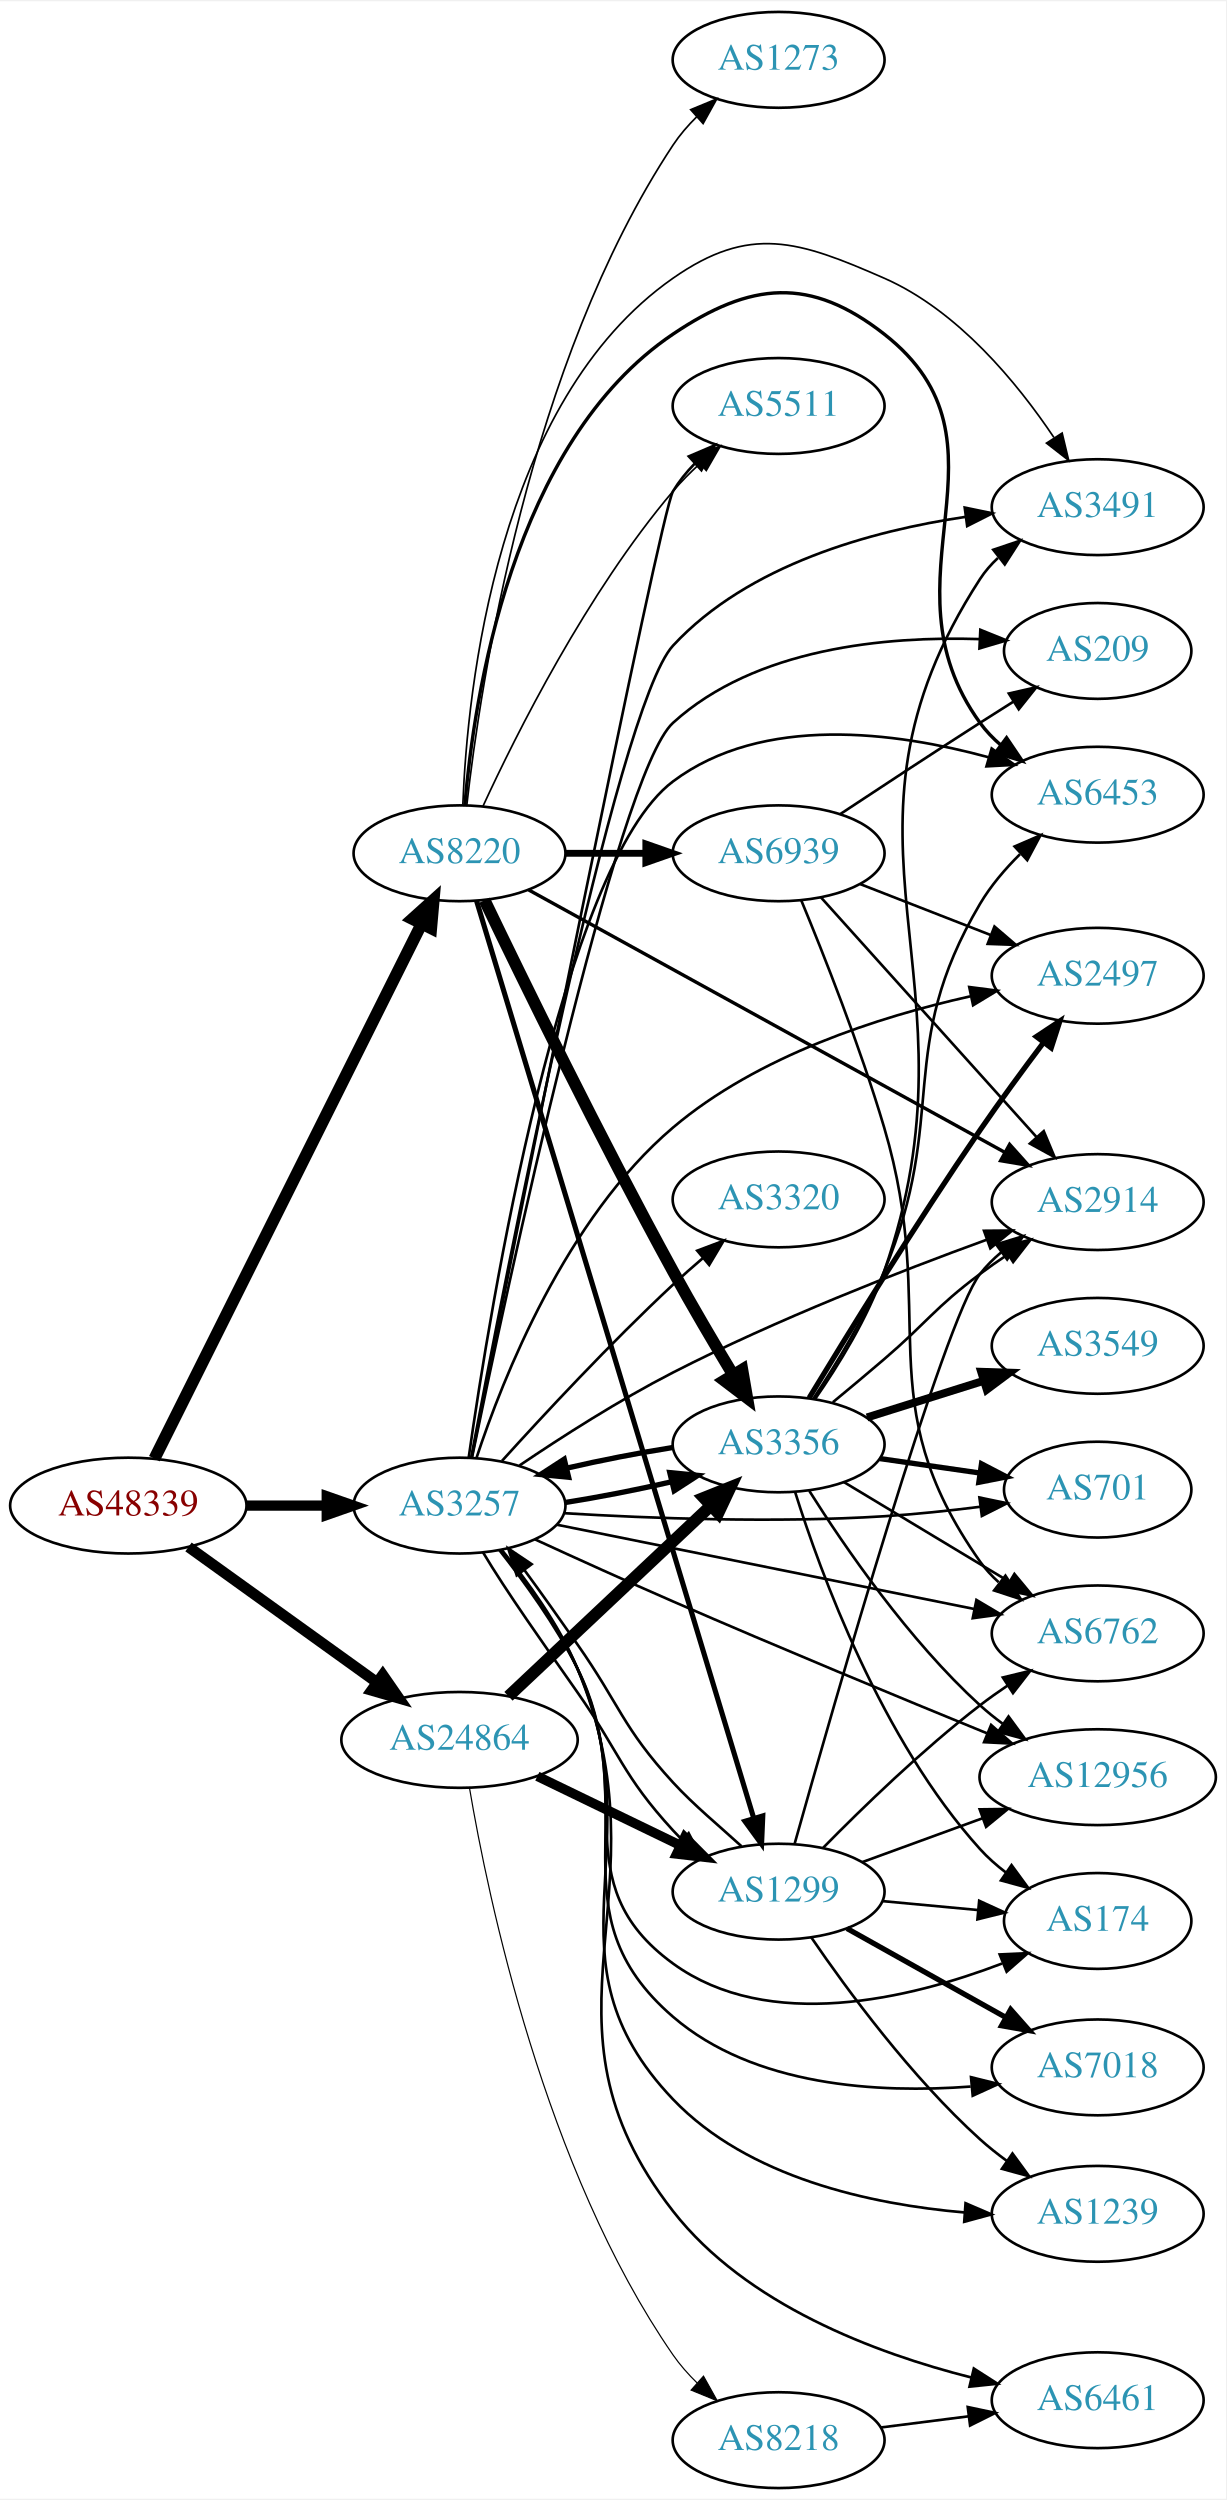
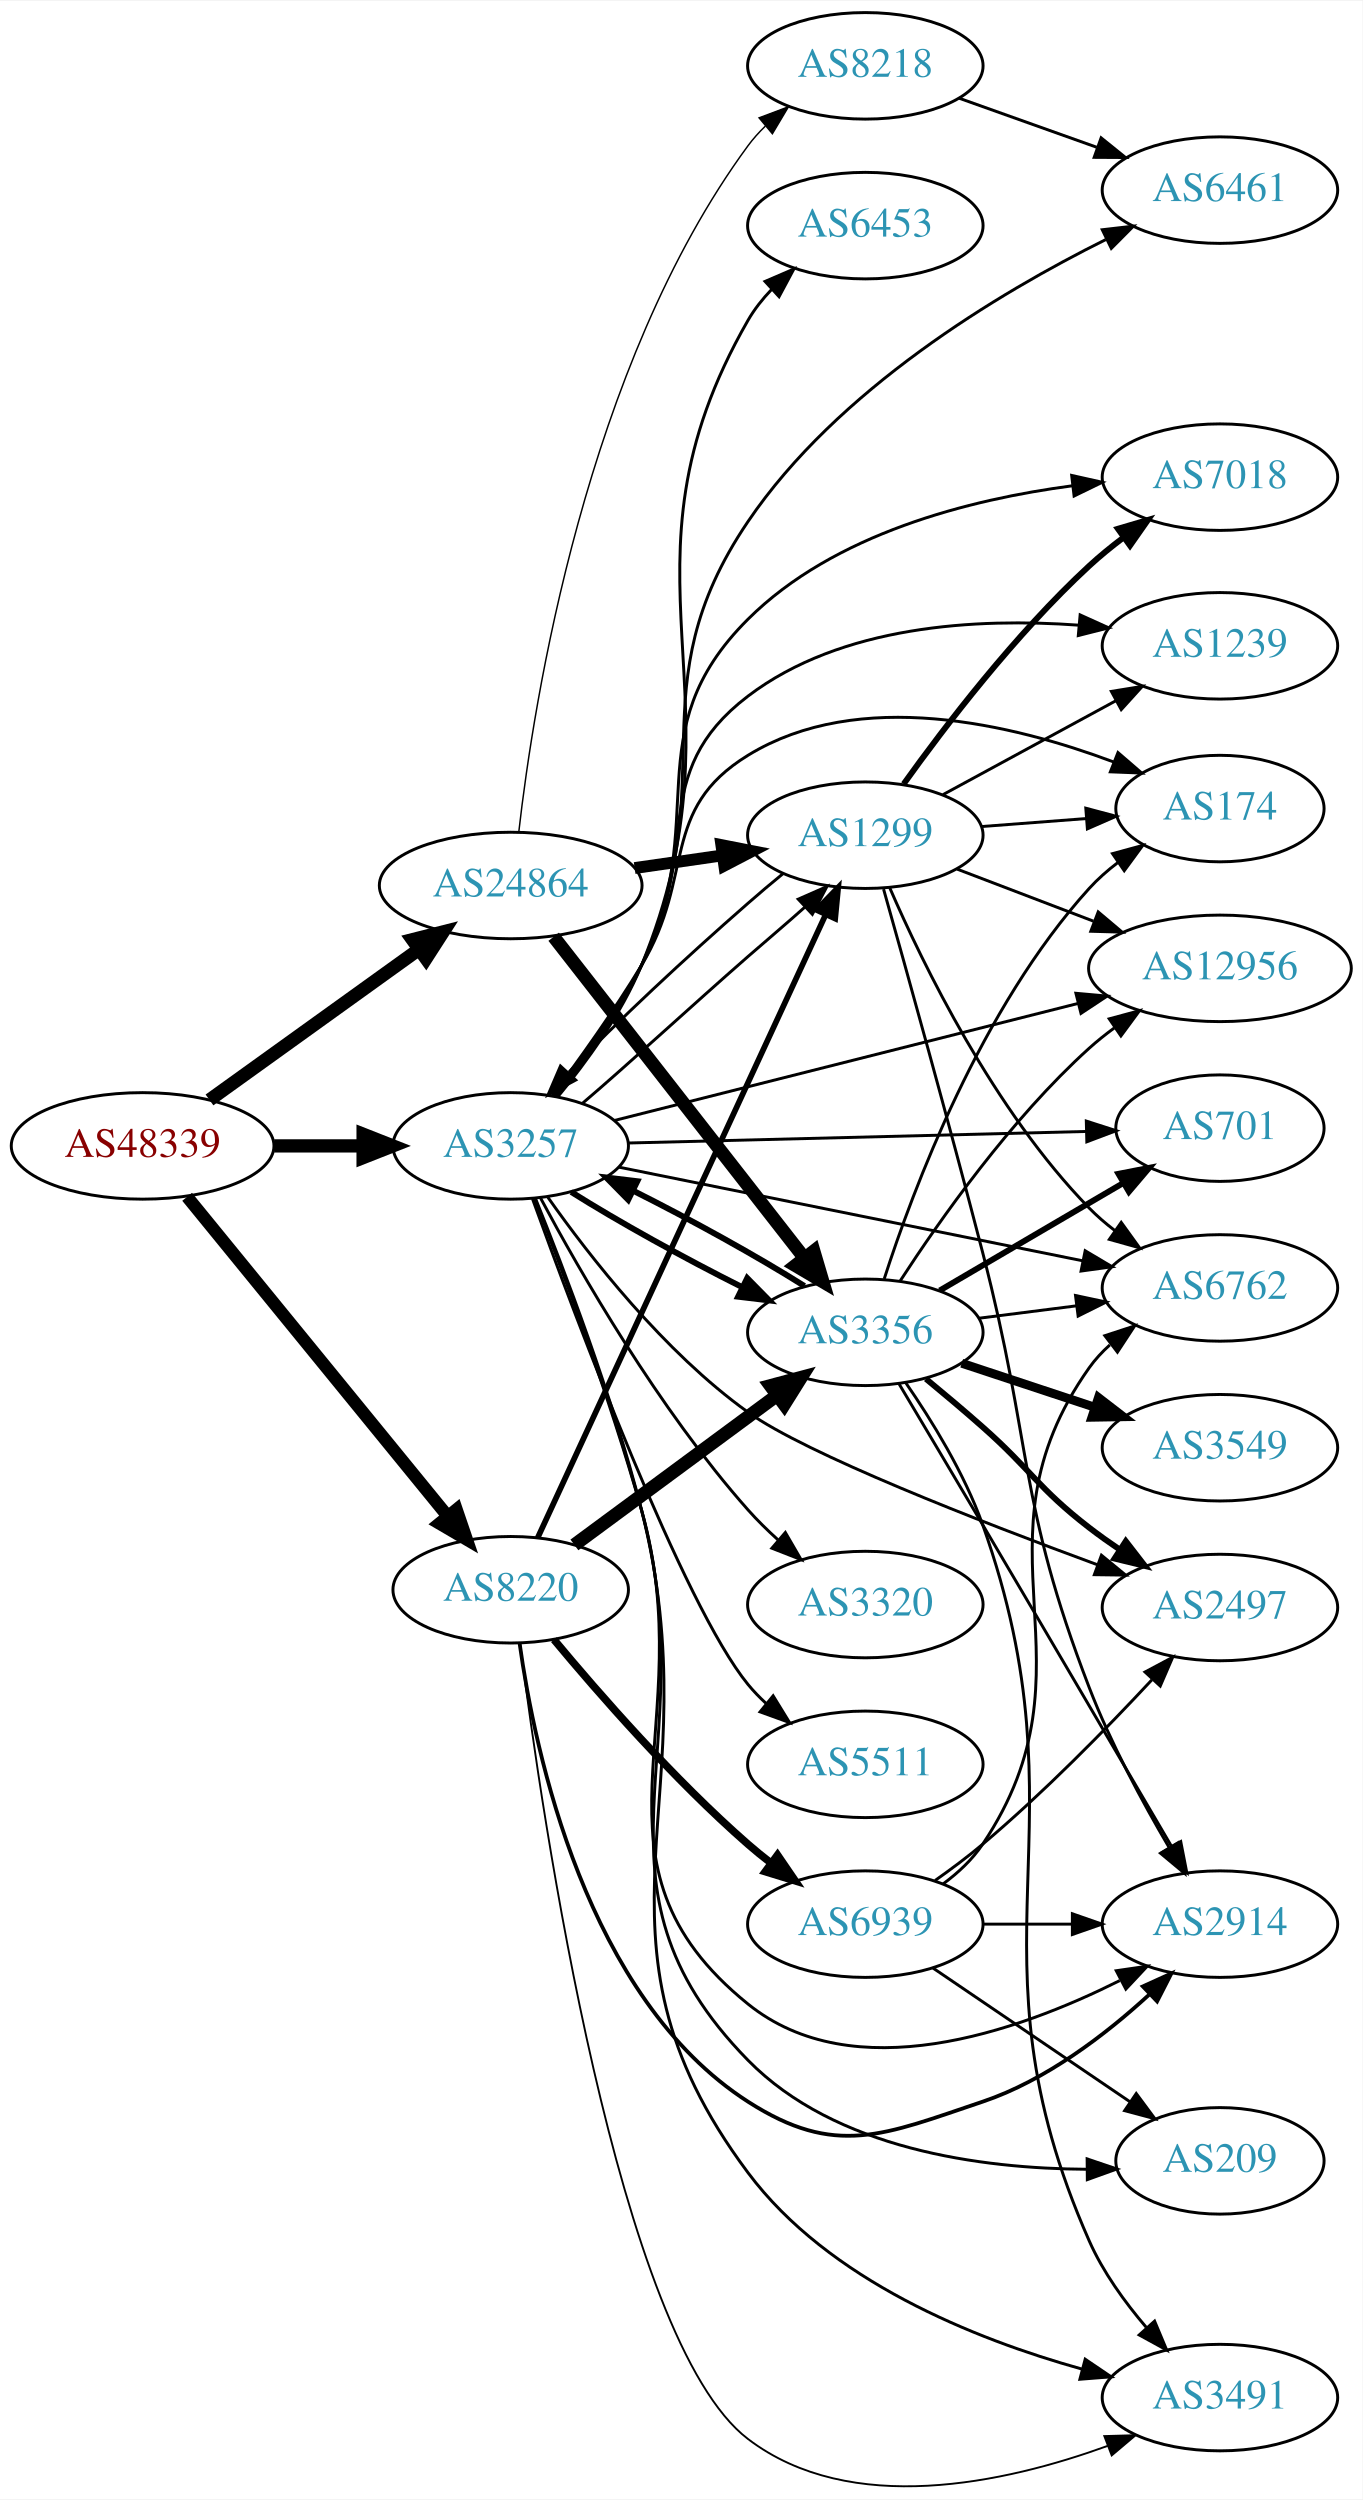
- <svg xmlns="http://www.w3.org/2000/svg" xmlns:xlink="http://www.w3.org/1999/xlink" width="460pt" height="938pt" viewBox="0.00 0.00 460.47 938.00">
-   <g id="graph0" class="graph" transform="scale(1 1) rotate(0) translate(4 934)">
-     <polygon fill="white" stroke="none" points="-4,4 -4,-934 456.469,-934 456.469,4 -4,4" />
+ <svg xmlns="http://www.w3.org/2000/svg" xmlns:xlink="http://www.w3.org/1999/xlink" width="460pt" height="844pt" viewBox="0.00 0.00 460.47 844.36">
+   <g id="graph0" class="graph" transform="scale(1 1) rotate(0) translate(4 840.361)">
+     <polygon fill="white" stroke="none" points="-4,4 -4,-840.361 456.469,-840.361 456.469,4 -4,4" />
    <g id="node1" class="node">
      <g id="a_node1">
        <a xlink:href="/asn/48339" xlink:title="AS48339 ~ Raiffeisen Rechenzentrum GmbH [AT]">
-           <ellipse fill="#ffffff" stroke="black" cx="44.196" cy="-369" rx="44.393" ry="18" />
-           <text text-anchor="middle" x="44.196" y="-365.3" font-family="Times,serif" font-size="14.00" fill="#880000">AS48339</text>
+           <ellipse fill="#ffffff" stroke="black" cx="44.196" cy="-453.361" rx="44.393" ry="18" />
+           <text text-anchor="middle" x="44.196" y="-449.661" font-family="Times,serif" font-size="14.00" fill="#880000">AS48339</text>
        </a>
      </g>
    </g>
    <g id="node2" class="node">
      <g id="a_node2">
        <a xlink:href="/asn/3257" xlink:title="AS3257 ~ GTT [DE]">
-           <ellipse fill="#ffffff" stroke="black" cx="168.588" cy="-369" rx="39.794" ry="18" />
-           <text text-anchor="middle" x="168.588" y="-365.3" font-family="Times,serif" font-size="14.00" fill="#2c94b3">AS3257</text>
+           <ellipse fill="#ffffff" stroke="black" cx="168.588" cy="-453.361" rx="39.794" ry="18" />
+           <text text-anchor="middle" x="168.588" y="-449.661" font-family="Times,serif" font-size="14.00" fill="#2c94b3">AS3257</text>
        </a>
      </g>
    </g>
    <g id="edge1" class="edge">
-       <path fill="none" stroke="black" stroke-width="3.857" d="M88.692,-369C98.381,-369 108.717,-369 118.61,-369" />
-       <polygon fill="black" stroke="black" stroke-width="3.857" points="118.713,-372.5 128.713,-369 118.713,-365.5 118.713,-372.5" />
+       <path fill="none" stroke="black" stroke-width="4.5" d="M88.692,-453.361C98.381,-453.361 108.717,-453.361 118.61,-453.361" />
+       <polygon fill="black" stroke="black" stroke-width="4.5" points="118.713,-457.298 128.713,-453.361 118.713,-449.423 118.713,-457.298" />
    </g>
    <g id="node3" class="node">
      <g id="a_node3">
        <a xlink:href="/asn/8220" xlink:title="AS8220 ~ COLT [GB]">
-           <ellipse fill="#ffffff" stroke="black" cx="168.588" cy="-614" rx="39.794" ry="18" />
-           <text text-anchor="middle" x="168.588" y="-610.3" font-family="Times,serif" font-size="14.00" fill="#2c94b3">AS8220</text>
+           <ellipse fill="#ffffff" stroke="black" cx="168.588" cy="-303.361" rx="39.794" ry="18" />
+           <text text-anchor="middle" x="168.588" y="-299.661" font-family="Times,serif" font-size="14.00" fill="#2c94b3">AS8220</text>
        </a>
      </g>
    </g>
    <g id="edge2" class="edge">
-       <path fill="none" stroke="black" stroke-width="4.5" d="M53.998,-386.62C75.213,-429.087 129.268,-537.291 154.386,-587.573" />
-       <polygon fill="black" stroke="black" stroke-width="4.5" points="150.874,-589.354 158.866,-596.54 157.919,-585.834 150.874,-589.354" />
+       <path fill="none" stroke="black" stroke-width="4.25" d="M59.236,-436.154C80.816,-409.706 122.247,-358.929 147.155,-328.403" />
+       <polygon fill="black" stroke="black" stroke-width="4.25" points="150.271,-330.466 153.712,-320.367 144.509,-325.764 150.271,-330.466" />
    </g>
    <g id="node4" class="node">
      <g id="a_node4">
        <a xlink:href="/asn/24864" xlink:title="AS24864 ~ Raiffeisen Informatik GmbH [AT]">
-           <ellipse fill="#ffffff" stroke="black" cx="168.588" cy="-281" rx="44.393" ry="18" />
-           <text text-anchor="middle" x="168.588" y="-277.3" font-family="Times,serif" font-size="14.00" fill="#2c94b3">AS24864</text>
+           <ellipse fill="#ffffff" stroke="black" cx="168.588" cy="-541.361" rx="44.393" ry="18" />
+           <text text-anchor="middle" x="168.588" y="-537.661" font-family="Times,serif" font-size="14.00" fill="#2c94b3">AS24864</text>
        </a>
      </g>
    </g>
    <g id="edge3" class="edge">
-       <path fill="none" stroke="black" stroke-width="4.071" d="M66.796,-353.47C86.425,-339.357 115.579,-318.395 137.49,-302.641" />
-       <polygon fill="black" stroke="black" stroke-width="4.071" points="139.753,-305.401 145.793,-296.671 135.594,-299.616 139.753,-305.401" />
+       <path fill="none" stroke="black" stroke-width="4.5" d="M66.796,-468.891C86.425,-483.004 115.579,-503.966 137.49,-519.72" />
+       <polygon fill="black" stroke="black" stroke-width="4.5" points="135.375,-523.049 145.793,-525.69 139.972,-516.655 135.375,-523.049" />
    </g>
    <g id="node5" class="node">
      <g id="a_node5">
-         <a xlink:href="/asn/7018" xlink:title="AS7018 ~ AT&amp;T Services, Inc. [US]">
-           <ellipse fill="#ffffff" stroke="black" cx="408.273" cy="-158" rx="39.794" ry="18" />
-           <text text-anchor="middle" x="408.273" y="-154.3" font-family="Times,serif" font-size="14.00" fill="#2c94b3">AS7018</text>
+         <a xlink:href="/asn/174" xlink:title="AS174 ~ Cogent Communications [US]">
+           <ellipse fill="#ffffff" stroke="black" cx="408.273" cy="-567.361" rx="35.194" ry="18" />
+           <text text-anchor="middle" x="408.273" y="-563.661" font-family="Times,serif" font-size="14.00" fill="#2c94b3">AS174</text>
        </a>
      </g>
    </g>
    <g id="edge4" class="edge">
-       <path fill="none" stroke="black" d="M183.981,-352.128C193.341,-340.408 205.177,-324.068 212.784,-308 238.622,-253.427 203.032,-216.402 248.784,-177 279.137,-150.86 325.742,-148.182 360.569,-150.804" />
-       <polygon fill="black" stroke="black" points="360.688,-154.33 370.968,-151.768 361.334,-147.36 360.688,-154.33" />
+       <path fill="none" stroke="black" d="M182.571,-470.26C191.534,-482.258 203.469,-498.915 212.784,-514.361 231.057,-544.657 218.636,-566.845 248.784,-585.361 286.262,-608.378 338.239,-595.907 372.3,-583.123" />
+       <polygon fill="black" stroke="black" points="373.814,-586.288 381.832,-579.361 371.245,-579.776 373.814,-586.288" />
    </g>
    <g id="node6" class="node">
      <g id="a_node6">
-         <a xlink:href="/asn/6762" xlink:title="AS6762 ~ TELECOM ITALIA SPARKLE S.p.A. [IT]">
-           <ellipse fill="#ffffff" stroke="black" cx="408.273" cy="-321" rx="39.794" ry="18" />
-           <text text-anchor="middle" x="408.273" y="-317.3" font-family="Times,serif" font-size="14.00" fill="#2c94b3">AS6762</text>
+         <a xlink:href="/asn/2914" xlink:title="AS2914 ~ NTT America, Inc. [US]">
+           <ellipse fill="#ffffff" stroke="black" cx="408.273" cy="-190.361" rx="39.794" ry="18" />
+           <text text-anchor="middle" x="408.273" y="-186.661" font-family="Times,serif" font-size="14.00" fill="#2c94b3">AS2914</text>
        </a>
      </g>
    </g>
    <g id="edge5" class="edge">
-       <path fill="none" stroke="black" d="M205.172,-361.814C246.95,-353.377 316.316,-339.369 361.918,-330.159" />
-       <polygon fill="black" stroke="black" points="362.726,-333.567 371.835,-328.157 361.34,-326.706 362.726,-333.567" />
+       <path fill="none" stroke="black" d="M176.595,-435.66C185.792,-411.96 202.028,-368.479 212.784,-330.361 233.404,-257.287 189.709,-211.058 248.784,-163.361 284.416,-134.591 339.477,-153.79 374.425,-171.288" />
+       <polygon fill="black" stroke="black" points="373.232,-174.613 383.717,-176.137 376.47,-168.407 373.232,-174.613" />
    </g>
    <g id="node7" class="node">
      <g id="a_node7">
-         <a xlink:href="/asn/209" xlink:title="AS209 ~ CenturyLink Communications, LLC [US]">
-           <ellipse fill="#ffffff" stroke="black" cx="408.273" cy="-690" rx="35.194" ry="18" />
-           <text text-anchor="middle" x="408.273" y="-686.3" font-family="Times,serif" font-size="14.00" fill="#2c94b3">AS209</text>
+         <a xlink:href="/asn/3491" xlink:title="AS3491 ~ PCCW Global, Inc. [US]">
+           <ellipse fill="#ffffff" stroke="black" cx="408.273" cy="-30.36" rx="39.794" ry="18" />
+           <text text-anchor="middle" x="408.273" y="-26.66" font-family="Times,serif" font-size="14.00" fill="#2c94b3">AS3491</text>
        </a>
      </g>
    </g>
    <g id="edge6" class="edge">
-       <path fill="none" stroke="black" d="M173.238,-386.883C185.805,-447.694 227.67,-643.79 248.784,-663 279.695,-691.123 328.66,-695.586 363.989,-694.444" />
-       <polygon fill="black" stroke="black" points="364.202,-697.938 374.022,-693.96 363.865,-690.946 364.202,-697.938" />
+       <path fill="none" stroke="black" d="M176.899,-435.741C186.433,-412.132 203.041,-368.751 212.784,-330.361 237.588,-232.626 188.446,-187.148 248.784,-106.361 275.991,-69.934 325.213,-50.165 361.609,-40.002" />
+       <polygon fill="black" stroke="black" points="362.733,-43.326 371.506,-37.385 360.943,-36.558 362.733,-43.326" />
    </g>
    <g id="node8" class="node">
      <g id="a_node8">
-         <a xlink:href="/asn/2914" xlink:title="AS2914 ~ NTT America, Inc. [US]">
-           <ellipse fill="#ffffff" stroke="black" cx="408.273" cy="-483" rx="39.794" ry="18" />
-           <text text-anchor="middle" x="408.273" y="-479.3" font-family="Times,serif" font-size="14.00" fill="#2c94b3">AS2914</text>
+         <a xlink:href="/asn/7018" xlink:title="AS7018 ~ AT&amp;T Services, Inc. [US]">
+           <ellipse fill="#ffffff" stroke="black" cx="408.273" cy="-679.361" rx="39.794" ry="18" />
+           <text text-anchor="middle" x="408.273" y="-675.661" font-family="Times,serif" font-size="14.00" fill="#2c94b3">AS7018</text>
        </a>
      </g>
    </g>
    <g id="edge7" class="edge">
-       <path fill="none" stroke="black" d="M191.155,-384.101C206.738,-394.64 228.524,-408.62 248.784,-419 287.557,-438.865 333.984,-456.994 366.533,-468.845" />
-       <polygon fill="black" stroke="black" points="365.571,-472.219 376.165,-472.316 367.944,-465.633 365.571,-472.219" />
+       <path fill="none" stroke="black" d="M183.62,-470.052C192.943,-481.822 204.877,-498.293 212.784,-514.361 236.808,-563.175 210.229,-592.975 248.784,-631.361 277.805,-660.253 323.597,-671.854 358.513,-676.461" />
+       <polygon fill="black" stroke="black" points="358.169,-679.944 368.508,-677.63 358.983,-672.992 358.169,-679.944" />
    </g>
    <g id="node9" class="node">
      <g id="a_node9">
-         <a xlink:href="/asn/1239" xlink:title="AS1239 ~ Sprint [US]">
-           <ellipse fill="#ffffff" stroke="black" cx="408.273" cy="-103" rx="39.794" ry="18" />
-           <text text-anchor="middle" x="408.273" y="-99.3" font-family="Times,serif" font-size="14.00" fill="#2c94b3">AS1239</text>
+         <a xlink:href="/asn/6461" xlink:title="AS6461 ~ Zayo Bandwidth [US]">
+           <ellipse fill="#ffffff" stroke="black" cx="408.273" cy="-776.361" rx="39.794" ry="18" />
+           <text text-anchor="middle" x="408.273" y="-772.661" font-family="Times,serif" font-size="14.00" fill="#2c94b3">AS6461</text>
        </a>
      </g>
    </g>
    <g id="edge8" class="edge">
-       <path fill="none" stroke="black" d="M184.24,-352.246C193.713,-340.579 205.577,-324.252 212.784,-308 242.685,-240.576 197.851,-199.346 248.784,-146 276.917,-116.534 323.024,-106.566 358.273,-103.509" />
-       <polygon fill="black" stroke="black" points="358.639,-106.992 368.367,-102.793 358.144,-100.009 358.639,-106.992" />
+       <path fill="none" stroke="black" d="M184.151,-470.154C193.586,-481.839 205.44,-498.17 212.784,-514.361 241.106,-576.797 210.323,-607.605 248.784,-664.361 278.974,-708.911 333.19,-741.469 369.697,-759.657" />
+       <polygon fill="black" stroke="black" points="368.506,-762.969 379.03,-764.186 371.562,-756.671 368.506,-762.969" />
    </g>
    <g id="node10" class="node">
      <g id="a_node10">
-         <a xlink:href="/asn/174" xlink:title="AS174 ~ Cogent Communications [US]">
-           <ellipse fill="#ffffff" stroke="black" cx="408.273" cy="-213" rx="35.194" ry="18" />
-           <text text-anchor="middle" x="408.273" y="-209.3" font-family="Times,serif" font-size="14.00" fill="#2c94b3">AS174</text>
+         <a xlink:href="/asn/2497" xlink:title="AS2497 ~ Internet Initiative Japan Inc. [JP]">
+           <ellipse fill="#ffffff" stroke="black" cx="408.273" cy="-297.361" rx="39.794" ry="18" />
+           <text text-anchor="middle" x="408.273" y="-293.661" font-family="Times,serif" font-size="14.00" fill="#2c94b3">AS2497</text>
        </a>
      </g>
    </g>
    <g id="edge9" class="edge">
-       <path fill="none" stroke="black" d="M183.543,-352.27C192.831,-340.483 204.756,-324.007 212.784,-308 236.036,-261.641 206.834,-227.496 248.784,-197 284.617,-170.951 337.661,-183.766 372.348,-197.008" />
-       <polygon fill="black" stroke="black" points="371.465,-200.425 382.049,-200.904 374.074,-193.929 371.465,-200.425" />
+       <path fill="none" stroke="black" d="M181.154,-435.989C195.139,-416.125 220.364,-383.73 248.784,-363.361 268.423,-349.284 326.757,-326.565 366.895,-311.796" />
+       <polygon fill="black" stroke="black" points="368.23,-315.035 376.421,-308.315 365.827,-308.46 368.23,-315.035" />
    </g>
    <g id="node11" class="node">
      <g id="a_node11">
-         <a xlink:href="/asn/5511" xlink:title="AS5511 ~ Orange S.A. [FR]">
-           <ellipse fill="#ffffff" stroke="black" cx="288.431" cy="-782" rx="39.794" ry="18" />
-           <text text-anchor="middle" x="288.431" y="-778.3" font-family="Times,serif" font-size="14.00" fill="#2c94b3">AS5511</text>
+         <a xlink:href="/asn/1239" xlink:title="AS1239 ~ Sprint [US]">
+           <ellipse fill="#ffffff" stroke="black" cx="408.273" cy="-622.361" rx="39.794" ry="18" />
+           <text text-anchor="middle" x="408.273" y="-618.661" font-family="Times,serif" font-size="14.00" fill="#2c94b3">AS1239</text>
        </a>
      </g>
    </g>
    <g id="edge10" class="edge">
-       <path fill="none" stroke="black" d="M173.152,-386.951C187.943,-461.35 243.948,-741.97 248.784,-750 251.009,-753.694 253.818,-757.156 256.903,-760.337" />
-       <polygon fill="black" stroke="black" points="254.708,-763.073 264.454,-767.228 259.427,-757.902 254.708,-763.073" />
+       <path fill="none" stroke="black" d="M183.224,-470.257C192.369,-482.119 204.255,-498.614 212.784,-514.361 233.5,-552.604 214.172,-579.022 248.784,-605.361 280.318,-629.356 326.159,-631.827 360.437,-629.345" />
+       <polygon fill="black" stroke="black" points="361.025,-632.807 370.675,-628.435 360.405,-625.834 361.025,-632.807" />
    </g>
    <g id="node12" class="node">
      <g id="a_node12">
-         <a xlink:href="/asn/6461" xlink:title="AS6461 ~ Zayo Bandwidth [US]">
-           <ellipse fill="#ffffff" stroke="black" cx="408.273" cy="-33" rx="39.794" ry="18" />
-           <text text-anchor="middle" x="408.273" y="-29.3" font-family="Times,serif" font-size="14.00" fill="#2c94b3">AS6461</text>
+         <a xlink:href="/asn/12956" xlink:title="AS12956 ~ TELXIUS [ES]">
+           <ellipse fill="#ffffff" stroke="black" cx="408.273" cy="-513.361" rx="44.393" ry="18" />
+           <text text-anchor="middle" x="408.273" y="-509.661" font-family="Times,serif" font-size="14.00" fill="#2c94b3">AS12956</text>
        </a>
      </g>
    </g>
    <g id="edge11" class="edge">
-       <path fill="none" stroke="black" d="M184.473,-352.347C194.047,-340.723 205.936,-324.406 212.784,-308 248.248,-223.037 192.18,-176.611 248.784,-104 276.148,-68.898 324.655,-50.669 360.821,-41.527" />
-       <polygon fill="black" stroke="black" points="361.749,-44.904 370.666,-39.183 360.127,-38.094 361.749,-44.904" />
+       <path fill="none" stroke="black" d="M203.643,-461.957C244.781,-472.342 314.203,-489.866 360.382,-501.523" />
+       <polygon fill="black" stroke="black" points="359.599,-504.936 370.151,-503.99 361.312,-498.148 359.599,-504.936" />
    </g>
    <g id="node13" class="node">
      <g id="a_node13">
-         <a xlink:href="/asn/12956" xlink:title="AS12956 ~ TELXIUS [ES]">
-           <ellipse fill="#ffffff" stroke="black" cx="408.273" cy="-267" rx="44.393" ry="18" />
-           <text text-anchor="middle" x="408.273" y="-263.3" font-family="Times,serif" font-size="14.00" fill="#2c94b3">AS12956</text>
+         <a xlink:href="/asn/1299" xlink:title="AS1299 ~ Telia Carrier [EU]">
+           <ellipse fill="#ffffff" stroke="black" cx="288.431" cy="-558.361" rx="39.794" ry="18" />
+           <text text-anchor="middle" x="288.431" y="-554.661" font-family="Times,serif" font-size="14.00" fill="#2c94b3">AS1299</text>
        </a>
      </g>
    </g>
    <g id="edge12" class="edge">
-       <path fill="none" stroke="black" d="M196.98,-356.287C212.187,-349.296 231.475,-340.536 248.784,-333 288.658,-315.64 334.563,-296.629 366.672,-283.489" />
-       <polygon fill="black" stroke="black" points="368.239,-286.63 376.172,-279.607 365.591,-280.149 368.239,-286.63" />
+       <path fill="none" stroke="black" d="M192.855,-467.762C208.48,-481.07 229.634,-500.627 248.784,-517.361 254.965,-522.761 261.831,-528.521 268.04,-534.093" />
+       <polygon fill="black" stroke="black" points="265.754,-536.746 275.454,-541.008 270.529,-531.628 265.754,-536.746" />
    </g>
    <g id="node14" class="node">
      <g id="a_node14">
-         <a xlink:href="/asn/3491" xlink:title="AS3491 ~ PCCW Global, Inc. [US]">
-           <ellipse fill="#ffffff" stroke="black" cx="408.273" cy="-744" rx="39.794" ry="18" />
-           <text text-anchor="middle" x="408.273" y="-740.3" font-family="Times,serif" font-size="14.00" fill="#2c94b3">AS3491</text>
+         <a xlink:href="/asn/3320" xlink:title="AS3320 ~ DTAG [DE]">
+           <ellipse fill="#ffffff" stroke="black" cx="288.431" cy="-298.361" rx="39.794" ry="18" />
+           <text text-anchor="middle" x="288.431" y="-294.661" font-family="Times,serif" font-size="14.00" fill="#2c94b3">AS3320</text>
        </a>
      </g>
    </g>
    <g id="edge13" class="edge">
-       <path fill="none" stroke="black" d="M172.976,-387.156C185.201,-451.919 227.451,-668.967 248.784,-692 276.992,-722.456 323.305,-735.108 358.601,-740.346" />
-       <polygon fill="black" stroke="black" points="358.329,-743.841 368.704,-741.691 359.253,-736.902 358.329,-743.841" />
+       <path fill="none" stroke="black" d="M178.585,-435.902C191.916,-410.955 218.616,-364.37 248.784,-330.361 251.859,-326.895 255.324,-323.487 258.885,-320.264" />
+       <polygon fill="black" stroke="black" points="261.403,-322.716 266.718,-313.551 256.848,-317.401 261.403,-322.716" />
    </g>
    <g id="node15" class="node">
      <g id="a_node15">
-         <a xlink:href="/asn/701" xlink:title="AS701 ~ UUNET [US]">
-           <ellipse fill="#ffffff" stroke="black" cx="408.273" cy="-375" rx="35.194" ry="18" />
-           <text text-anchor="middle" x="408.273" y="-371.3" font-family="Times,serif" font-size="14.00" fill="#2c94b3">AS701</text>
+         <a xlink:href="/asn/3356" xlink:title="AS3356 ~ Level 3 Parent, LLC [US]">
+           <ellipse fill="#ffffff" stroke="black" cx="288.431" cy="-390.361" rx="39.794" ry="18" />
+           <text text-anchor="middle" x="288.431" y="-386.661" font-family="Times,serif" font-size="14.00" fill="#2c94b3">AS3356</text>
        </a>
      </g>
    </g>
    <g id="edge14" class="edge">
-       <path fill="none" stroke="black" d="M208.055,-366.139C240.172,-364.203 287.147,-362.426 328.077,-365 339.845,-365.74 352.537,-367.093 364.241,-368.569" />
-       <polygon fill="black" stroke="black" points="363.851,-372.048 374.223,-369.886 364.767,-365.108 363.851,-372.048" />
+       <path fill="none" stroke="black" stroke-width="2" d="M189.048,-437.791C204.736,-427.887 227.333,-415.379 246.915,-405.572" />
+       <polygon fill="black" stroke="black" stroke-width="2" points="248.517,-408.685 255.953,-401.137 245.434,-402.401 248.517,-408.685" />
    </g>
    <g id="node16" class="node">
      <g id="a_node16">
-         <a xlink:href="/asn/3356" xlink:title="AS3356 ~ Level 3 Parent, LLC [US]">
-           <ellipse fill="#ffffff" stroke="black" cx="288.431" cy="-392" rx="39.794" ry="18" />
-           <text text-anchor="middle" x="288.431" y="-388.3" font-family="Times,serif" font-size="14.00" fill="#2c94b3">AS3356</text>
+         <a xlink:href="/asn/5511" xlink:title="AS5511 ~ Orange S.A. [FR]">
+           <ellipse fill="#ffffff" stroke="black" cx="288.431" cy="-244.361" rx="39.794" ry="18" />
+           <text text-anchor="middle" x="288.431" y="-240.661" font-family="Times,serif" font-size="14.00" fill="#2c94b3">AS5511</text>
        </a>
      </g>
    </g>
    <g id="edge15" class="edge">
-       <path fill="none" stroke="black" stroke-width="2" d="M208.174,-370.152C220.992,-372.168 235.273,-374.947 248.143,-377.927" />
-       <polygon fill="black" stroke="black" stroke-width="2" points="247.563,-381.388 258.107,-380.349 249.217,-374.586 247.563,-381.388" />
+       <path fill="none" stroke="black" d="M175.947,-435.48C190.54,-395.075 226.855,-298.164 248.784,-271.361 250.631,-269.104 252.712,-266.952 254.926,-264.92" />
+       <polygon fill="black" stroke="black" points="257.275,-267.521 262.822,-258.494 252.857,-262.092 257.275,-267.521" />
    </g>
    <g id="node17" class="node">
      <g id="a_node17">
-         <a xlink:href="/asn/6453" xlink:title="AS6453 ~ TATA COMMUNICATIONS (AMERICA) INC [US]">
-           <ellipse fill="#ffffff" stroke="black" cx="408.273" cy="-636" rx="39.794" ry="18" />
-           <text text-anchor="middle" x="408.273" y="-632.3" font-family="Times,serif" font-size="14.00" fill="#2c94b3">AS6453</text>
+         <a xlink:href="/asn/6762" xlink:title="AS6762 ~ TELECOM ITALIA SPARKLE S.p.A. [IT]">
+           <ellipse fill="#ffffff" stroke="black" cx="408.273" cy="-405.361" rx="39.794" ry="18" />
+           <text text-anchor="middle" x="408.273" y="-401.661" font-family="Times,serif" font-size="14.00" fill="#2c94b3">AS6762</text>
        </a>
      </g>
    </g>
    <g id="edge16" class="edge">
-       <path fill="none" stroke="black" d="M172.051,-387.175C180.011,-442.925 206.986,-609.636 248.784,-641 282.453,-666.264 332.444,-659.564 367.247,-650.071" />
-       <polygon fill="black" stroke="black" points="368.458,-653.364 377.079,-647.206 366.499,-646.644 368.458,-653.364" />
+       <path fill="none" stroke="black" d="M205.172,-446.174C246.95,-437.737 316.316,-423.729 361.918,-414.52" />
+       <polygon fill="black" stroke="black" points="362.726,-417.928 371.835,-412.517 361.34,-411.066 362.726,-417.928" />
    </g>
    <g id="node18" class="node">
      <g id="a_node18">
-         <a xlink:href="/asn/1299" xlink:title="AS1299 ~ Telia Carrier [EU]">
-           <ellipse fill="#ffffff" stroke="black" cx="288.431" cy="-224" rx="39.794" ry="18" />
-           <text text-anchor="middle" x="288.431" y="-220.3" font-family="Times,serif" font-size="14.00" fill="#2c94b3">AS1299</text>
+         <a xlink:href="/asn/6453" xlink:title="AS6453 ~ TATA COMMUNICATIONS (AMERICA) INC [US]">
+           <ellipse fill="#ffffff" stroke="black" cx="288.431" cy="-764.361" rx="39.794" ry="18" />
+           <text text-anchor="middle" x="288.431" y="-760.661" font-family="Times,serif" font-size="14.00" fill="#2c94b3">AS6453</text>
        </a>
      </g>
    </g>
    <g id="edge17" class="edge">
-       <path fill="none" stroke="black" d="M177.427,-351.415C186.109,-336.81 200.503,-316.539 212.784,-299 228.907,-275.974 229.781,-267.713 248.784,-247 249.815,-245.877 250.885,-244.757 251.985,-243.65" />
-       <polygon fill="black" stroke="black" points="254.632,-245.967 259.562,-236.589 249.86,-240.846 254.632,-245.967" />
+       <path fill="none" stroke="black" d="M184.532,-469.99C194.131,-481.603 206.027,-497.917 212.784,-514.361 250.111,-605.191 199.868,-647.21 248.784,-732.361 250.932,-736.099 253.694,-739.589 256.753,-742.785" />
+       <polygon fill="black" stroke="black" points="254.544,-745.509 264.278,-749.692 259.278,-740.352 254.544,-745.509" />
    </g>
    <g id="node19" class="node">
      <g id="a_node19">
-         <a xlink:href="/asn/2497" xlink:title="AS2497 ~ Internet Initiative Japan Inc. [JP]">
-           <ellipse fill="#ffffff" stroke="black" cx="408.273" cy="-568" rx="39.794" ry="18" />
-           <text text-anchor="middle" x="408.273" y="-564.3" font-family="Times,serif" font-size="14.00" fill="#2c94b3">AS2497</text>
+         <a xlink:href="/asn/209" xlink:title="AS209 ~ CenturyLink Communications, LLC [US]">
+           <ellipse fill="#ffffff" stroke="black" cx="408.273" cy="-110.361" rx="35.194" ry="18" />
+           <text text-anchor="middle" x="408.273" y="-106.661" font-family="Times,serif" font-size="14.00" fill="#2c94b3">AS209</text>
        </a>
      </g>
    </g>
    <g id="edge18" class="edge">
-       <path fill="none" stroke="black" d="M174.975,-386.944C184.83,-416.821 208.536,-476.848 248.784,-511 280.608,-538.004 326.214,-552.615 360.341,-560.258" />
-       <polygon fill="black" stroke="black" points="360.027,-563.769 370.535,-562.412 361.475,-556.92 360.027,-563.769" />
+       <path fill="none" stroke="black" d="M176.716,-435.693C186.047,-412.031 202.432,-368.591 212.784,-330.361 234.793,-249.087 189.848,-204.496 248.784,-144.361 278.276,-114.269 327.482,-107.746 363.255,-107.516" />
+       <polygon fill="black" stroke="black" points="363.39,-111.017 373.424,-107.615 363.459,-104.018 363.39,-111.017" />
    </g>
    <g id="node20" class="node">
      <g id="a_node20">
-         <a xlink:href="/asn/3320" xlink:title="AS3320 ~ DTAG [DE]">
-           <ellipse fill="#ffffff" stroke="black" cx="288.431" cy="-484" rx="39.794" ry="18" />
-           <text text-anchor="middle" x="288.431" y="-480.3" font-family="Times,serif" font-size="14.00" fill="#2c94b3">AS3320</text>
+         <a xlink:href="/asn/701" xlink:title="AS701 ~ UUNET [US]">
+           <ellipse fill="#ffffff" stroke="black" cx="408.273" cy="-459.361" rx="35.194" ry="18" />
+           <text text-anchor="middle" x="408.273" y="-455.661" font-family="Times,serif" font-size="14.00" fill="#2c94b3">AS701</text>
        </a>
      </g>
    </g>
    <g id="edge19" class="edge">
-       <path fill="none" stroke="black" d="M184.521,-385.775C200.05,-402.945 225.327,-430.137 248.784,-452 252.341,-455.315 256.184,-458.705 260.019,-461.981" />
-       <polygon fill="black" stroke="black" points="257.871,-464.747 267.786,-468.482 262.364,-459.379 257.871,-464.747" />
+       <path fill="none" stroke="black" d="M208.305,-454.338C250.685,-455.408 318.511,-457.12 362.98,-458.242" />
+       <polygon fill="black" stroke="black" points="363.114,-461.747 373.199,-458.5 363.291,-454.749 363.114,-461.747" />
+     </g>
+     <g id="edge31" class="edge">
+       <path fill="none" stroke="black" stroke-width="1.286" d="M171.582,-285.351C176.734,-248.589 194.164,-165.428 248.784,-130.361 278.44,-111.321 294.672,-119.135 328.077,-130.361 349.462,-137.546 369.666,-153.049 384.315,-166.496" />
+       <polygon fill="black" stroke="black" stroke-width="1.286" points="382.202,-169.318 391.853,-173.689 387.034,-164.253 382.202,-169.318" />
    </g>
    <g id="edge32" class="edge">
-       <path fill="none" stroke="black" stroke-width="1.286" d="M194.575,-600.228C237.461,-576.592 325.114,-528.282 373.434,-501.65" />
-       <polygon fill="black" stroke="black" stroke-width="1.286" points="375.196,-504.676 382.264,-496.784 371.817,-498.545 375.196,-504.676" />
-     </g>
-     <g id="edge34" class="edge">
-       <path fill="none" stroke="black" stroke-width="0.643" d="M177.347,-631.566C189.873,-658.754 216.449,-711.863 248.784,-750 251.781,-753.534 255.2,-756.981 258.738,-760.224" />
-       <polygon fill="black" stroke="black" stroke-width="0.643" points="256.69,-763.08 266.552,-766.954 261.258,-757.776 256.69,-763.08" />
-     </g>
-     <g id="edge37" class="edge">
-       <path fill="none" stroke="black" stroke-width="0.643" d="M169.831,-632.29C171.516,-675.49 182.476,-783.687 248.784,-830 277.676,-850.179 295.803,-844.153 328.077,-830 355.766,-817.858 378.045,-790.729 391.836,-770.165" />
-       <polygon fill="black" stroke="black" stroke-width="0.643" points="394.921,-771.84 397.391,-761.537 389.035,-768.051 394.921,-771.84" />
-     </g>
-     <g id="edge31" class="edge">
-       <path fill="none" stroke="black" stroke-width="4.5" d="M177.988,-596.37C192.041,-567.104 221.472,-506.783 248.784,-457 255.86,-444.103 264.145,-430.044 271.226,-418.311" />
-       <polygon fill="black" stroke="black" stroke-width="4.5" points="274.772,-420.057 276.6,-409.466 268.042,-415.967 274.772,-420.057" />
-     </g>
-     <g id="edge33" class="edge">
-       <path fill="none" stroke="black" stroke-width="1.286" d="M170.597,-632.052C173.925,-672.127 188.162,-768.189 248.784,-809 278.019,-828.68 300.335,-830.733 328.077,-809 380.689,-767.786 324.868,-717.122 364.077,-663 366.282,-659.956 368.946,-657.179 371.855,-654.663" />
-       <polygon fill="black" stroke="black" stroke-width="1.286" points="374.05,-657.392 379.982,-648.614 369.87,-651.778 374.05,-657.392" />
+       <path fill="none" stroke="black" stroke-width="0.643" d="M171.782,-285.021C179.125,-227.076 204.884,-49.787 248.784,-16.36 283.437,10.025 335.527,-1.403 370.429,-14.074" />
+       <polygon fill="black" stroke="black" stroke-width="0.643" points="369.198,-17.351 379.788,-17.651 371.696,-10.812 369.198,-17.351" />
+     </g>
+     <g id="edge29" class="edge">
+       <path fill="none" stroke="black" stroke-width="1.929" d="M177.688,-320.888C197.913,-364.652 250.737,-478.959 274.963,-531.382" />
+       <polygon fill="black" stroke="black" stroke-width="1.929" points="271.902,-533.101 279.274,-540.711 278.256,-530.165 271.902,-533.101" />
    </g>
    <g id="edge30" class="edge">
-       <path fill="none" stroke="black" stroke-width="1.929" d="M174.958,-596.229C193.707,-534.177 256.356,-326.841 279.095,-251.588" />
-       <polygon fill="black" stroke="black" stroke-width="1.929" points="282.487,-252.46 282.03,-241.875 275.787,-250.435 282.487,-252.46" />
+       <path fill="none" stroke="black" stroke-width="4.5" d="M190.115,-318.515C209.009,-332.464 237.233,-353.301 258.427,-368.948" />
+       <polygon fill="black" stroke="black" stroke-width="4.5" points="256.36,-372.316 266.744,-375.088 261.038,-365.981 256.36,-372.316" />
    </g>
    <g id="node22" class="node">
      <g id="a_node22">
        <a xlink:href="/asn/6939" xlink:title="AS6939 ~ Hurricane Electric LLC [US]">
-           <ellipse fill="#ffffff" stroke="black" cx="288.431" cy="-614" rx="39.794" ry="18" />
-           <text text-anchor="middle" x="288.431" y="-610.3" font-family="Times,serif" font-size="14.00" fill="#2c94b3">AS6939</text>
-         </a>
-       </g>
+           <ellipse fill="#ffffff" stroke="black" cx="288.431" cy="-190.361" rx="39.794" ry="18" />
+           <text text-anchor="middle" x="288.431" y="-186.661" font-family="Times,serif" font-size="14.00" fill="#2c94b3">AS6939</text>
+         </a>
+       </g>
+     </g>
+     <g id="edge33" class="edge">
+       <path fill="none" stroke="black" stroke-width="2.571" d="M183.21,-286.509C198.267,-268.398 223.719,-239.264 248.784,-217.361 251.25,-215.206 253.888,-213.066 256.585,-210.988" />
+       <polygon fill="black" stroke="black" stroke-width="2.571" points="258.758,-213.734 264.739,-204.989 254.61,-208.096 258.758,-213.734" />
+     </g>
+     <g id="edge34" class="edge">
+       <path fill="none" stroke="black" stroke-width="4" d="M210.473,-547.259C220.045,-548.639 230.319,-550.122 240.144,-551.539" />
+       <polygon fill="black" stroke="black" stroke-width="4" points="239.774,-555.022 250.171,-552.985 240.773,-548.093 239.774,-555.022" />
    </g>
    <g id="edge35" class="edge">
-       <path fill="none" stroke="black" stroke-width="2.571" d="M208.501,-614C218.054,-614 228.404,-614 238.367,-614" />
-       <polygon fill="black" stroke="black" stroke-width="2.571" points="238.559,-617.5 248.559,-614 238.559,-610.5 238.559,-617.5" />
+       <path fill="none" stroke="black" stroke-width="4.5" d="M183.106,-524.039C203.884,-497.415 243.775,-446.299 267.757,-415.57" />
+       <polygon fill="black" stroke="black" stroke-width="4.5" points="271.022,-417.786 274.07,-407.48 264.814,-412.941 271.022,-417.786" />
    </g>
    <g id="node23" class="node">
      <g id="a_node23">
-         <a xlink:href="/asn/1273" xlink:title="AS1273 ~ Vodafone Group PLC [EU]">
-           <ellipse fill="#ffffff" stroke="black" cx="288.431" cy="-912" rx="39.794" ry="18" />
-           <text text-anchor="middle" x="288.431" y="-908.3" font-family="Times,serif" font-size="14.00" fill="#2c94b3">AS1273</text>
+         <a xlink:href="/asn/8218" xlink:title="AS8218 ~ legacy Neotelecoms [FR]">
+           <ellipse fill="#ffffff" stroke="black" cx="288.431" cy="-818.361" rx="39.794" ry="18" />
+           <text text-anchor="middle" x="288.431" y="-814.661" font-family="Times,serif" font-size="14.00" fill="#2c94b3">AS8218</text>
        </a>
      </g>
    </g>
    <g id="edge36" class="edge">
-       <path fill="none" stroke="black" stroke-width="0.643" d="M171.315,-631.985C176.379,-677.19 194.431,-797.811 248.784,-880 251.284,-883.781 254.365,-887.346 257.686,-890.628" />
-       <polygon fill="black" stroke="black" stroke-width="0.643" points="255.416,-893.293 265.21,-897.333 260.073,-888.067 255.416,-893.293" />
+       <path fill="none" stroke="black" stroke-width="0.5" d="M171.327,-559.495C176.32,-603.326 194.044,-716.892 248.784,-791.361 250.511,-793.71 252.506,-795.928 254.661,-798.007" />
+       <polygon fill="black" stroke="black" stroke-width="0.5" points="252.529,-800.787 262.444,-804.52 257.021,-795.418 252.529,-800.787" />
+     </g>
+     <g id="edge41" class="edge">
+       <path fill="none" stroke="black" d="M260.664,-545.405C256.653,-542.146 252.589,-538.685 248.784,-535.361 227.729,-516.962 204.25,-495.151 188.363,-478.397" />
+       <polygon fill="black" stroke="black" points="190.56,-475.614 181.218,-470.616 185.404,-480.349 190.56,-475.614" />
+     </g>
+     <g id="edge38" class="edge">
+       <path fill="none" stroke="black" d="M327.691,-561.283C339.022,-562.148 351.521,-563.103 363.19,-563.994" />
+       <polygon fill="black" stroke="black" points="362.942,-567.485 373.18,-564.757 363.475,-560.505 362.942,-567.485" />
+     </g>
+     <g id="edge37" class="edge">
+       <path fill="none" stroke="black" d="M294.593,-540.151C302.159,-513.326 316.604,-461.584 328.077,-417.361 344.969,-352.252 339.902,-333.13 364.077,-270.361 371.312,-251.576 382.059,-231.653 391.023,-216.388" />
+       <polygon fill="black" stroke="black" points="394.188,-217.914 396.326,-207.537 388.184,-214.316 394.188,-217.914" />
+     </g>
+     <g id="edge43" class="edge">
+       <path fill="none" stroke="black" stroke-width="2" d="M301.38,-575.663C315.165,-594.921 339.153,-626.353 364.077,-649.361 367.662,-652.67 371.633,-655.905 375.672,-658.952" />
+       <polygon fill="black" stroke="black" stroke-width="2" points="373.794,-661.913 383.957,-664.908 377.88,-656.229 373.794,-661.913" />
+     </g>
+     <g id="edge39" class="edge">
+       <path fill="none" stroke="black" d="M314.711,-572.09C331.798,-581.37 354.561,-593.733 373.238,-603.876" />
+       <polygon fill="black" stroke="black" points="371.577,-606.957 382.035,-608.654 374.918,-600.805 371.577,-606.957" />
    </g>
    <g id="edge40" class="edge">
-       <path fill="none" stroke="black" stroke-width="4.5" d="M186.976,-297.378C207.021,-316.259 240.114,-347.431 262.802,-368.801" />
-       <polygon fill="black" stroke="black" stroke-width="4.5" points="260.375,-371.925 270.355,-375.915 265.775,-366.192 260.375,-371.925" />
-     </g>
-     <g id="edge39" class="edge">
-       <path fill="none" stroke="black" stroke-width="3.6" d="M197.814,-267.347C213.901,-259.566 234.223,-249.737 251.446,-241.406" />
-       <polygon fill="black" stroke="black" stroke-width="3.6" points="253.171,-244.459 260.649,-236.954 250.123,-238.158 253.171,-244.459" />
-     </g>
-     <g id="node24" class="node">
-       <g id="a_node24">
-         <a xlink:href="/asn/8218" xlink:title="AS8218 ~ legacy Neotelecoms [FR]">
-           <ellipse fill="#ffffff" stroke="black" cx="288.431" cy="-18" rx="39.794" ry="18" />
-           <text text-anchor="middle" x="288.431" y="-14.3" font-family="Times,serif" font-size="14.00" fill="#2c94b3">AS8218</text>
-         </a>
-       </g>
-     </g>
-     <g id="edge38" class="edge">
-       <path fill="none" stroke="black" stroke-width="0.45" d="M172.327,-262.996C179.25,-222.017 200.456,-119.928 248.784,-50 251.361,-46.271 254.487,-42.737 257.832,-39.471" />
-       <polygon fill="black" stroke="black" stroke-width="0.45" points="260.218,-42.033 265.378,-32.78 255.574,-36.796 260.218,-42.033" />
+       <path fill="none" stroke="black" d="M319.472,-546.889C333.457,-541.548 350.325,-535.107 365.523,-529.304" />
+       <polygon fill="black" stroke="black" points="367.129,-532.437 375.222,-525.6 364.631,-525.898 367.129,-532.437" />
+     </g>
+     <g id="edge42" class="edge">
+       <path fill="none" stroke="black" d="M296.619,-540.732C307.923,-514.64 331.926,-465.287 364.077,-432.361 366.703,-429.671 369.648,-427.131 372.733,-424.764" />
+       <polygon fill="black" stroke="black" points="374.908,-427.514 381.105,-418.921 370.901,-421.774 374.908,-427.514" />
+     </g>
+     <g id="edge25" class="edge">
+       <path fill="none" stroke="black" stroke-width="2" d="M267.86,-406C252.119,-415.929 229.477,-428.455 209.893,-438.254" />
+       <polygon fill="black" stroke="black" stroke-width="2" points="208.297,-435.139 200.858,-442.684 211.378,-441.424 208.297,-435.139" />
+     </g>
+     <g id="edge28" class="edge">
+       <path fill="none" stroke="black" d="M294.809,-408.399C304.541,-438.609 327.522,-500.08 364.077,-540.361 366.952,-543.529 370.283,-546.463 373.795,-549.14" />
+       <polygon fill="black" stroke="black" points="371.964,-552.128 382.188,-554.905 375.927,-546.358 371.964,-552.128" />
+     </g>
+     <g id="edge26" class="edge">
+       <path fill="none" stroke="black" d="M299.792,-372.996C307.59,-359.913 318.53,-341.526 328.077,-325.361 350.327,-287.688 375.918,-243.999 391.845,-216.765" />
+       <polygon fill="black" stroke="black" points="395.028,-218.255 397.054,-207.855 388.985,-214.721 395.028,-218.255" />
+     </g>
+     <g id="edge23" class="edge">
+       <path fill="none" stroke="black" d="M302.062,-373.352C310.775,-360.747 321.868,-342.8 328.077,-325.361 364.55,-222.921 320.16,-182.836 364.077,-83.361 368.728,-72.827 376.056,-62.667 383.364,-54.109" />
+       <polygon fill="black" stroke="black" points="386.185,-56.208 390.278,-46.436 380.984,-51.523 386.185,-56.208" />
+     </g>
+     <g id="edge22" class="edge">
+       <path fill="none" stroke="black" stroke-width="2" d="M308.904,-374.653C315.104,-369.541 321.944,-363.786 328.077,-358.361 344.562,-343.779 346.661,-337.815 364.077,-324.361 367.384,-321.806 370.942,-319.275 374.545,-316.845" />
+       <polygon fill="black" stroke="black" stroke-width="2" points="376.456,-319.777 382.939,-311.397 372.645,-313.905 376.456,-319.777" />
+     </g>
+     <g id="edge24" class="edge">
+       <path fill="none" stroke="black" d="M300.258,-407.804C313.544,-428.274 337.591,-462.454 364.077,-486.361 366.718,-488.744 369.595,-491.045 372.568,-493.23" />
+       <polygon fill="black" stroke="black" points="370.86,-496.302 381.091,-499.056 374.811,-490.523 370.86,-496.302" />
+     </g>
+     <g id="edge21" class="edge">
+       <path fill="none" stroke="black" d="M326.717,-395.107C337.249,-396.447 348.851,-397.924 359.891,-399.329" />
+       <polygon fill="black" stroke="black" points="359.463,-402.803 369.825,-400.594 360.347,-395.859 359.463,-402.803" />
    </g>
    <g id="edge27" class="edge">
-       <path fill="none" stroke="black" stroke-width="2" d="M248.597,-390.809C235.857,-388.798 221.693,-386.04 208.917,-383.083" />
-       <polygon fill="black" stroke="black" stroke-width="2" points="209.565,-379.638 199.021,-380.679 207.912,-386.441 209.565,-379.638" />
-     </g>
-     <g id="edge24" class="edge">
-       <path fill="none" stroke="black" d="M312.995,-377.803C330.818,-367.064 355.491,-352.199 375.126,-340.369" />
-       <polygon fill="black" stroke="black" points="376.991,-343.331 383.75,-335.173 373.378,-337.335 376.991,-343.331" />
-     </g>
-     <g id="edge28" class="edge">
-       <path fill="none" stroke="black" d="M308.806,-407.82C315.002,-412.937 321.863,-418.668 328.077,-424 344.324,-437.94 346.94,-443.17 364.077,-456 367.422,-458.504 371.004,-461.004 374.621,-463.415" />
-       <polygon fill="black" stroke="black" points="372.731,-466.361 383.031,-468.843 376.527,-460.479 372.731,-466.361" />
-     </g>
-     <g id="edge29" class="edge">
-       <path fill="none" stroke="black" d="M294.594,-374.208C304.144,-343.77 327.041,-281.026 364.077,-240 366.944,-236.824 370.27,-233.885 373.779,-231.205" />
-       <polygon fill="black" stroke="black" points="375.911,-233.987 382.169,-225.437 371.946,-228.218 375.911,-233.987" />
-     </g>
-     <g id="edge22" class="edge">
-       <path fill="none" stroke="black" d="M299.947,-374.545C313.108,-353.674 337.209,-318.496 364.077,-294 366.706,-291.604 369.574,-289.294 372.543,-287.103" />
-       <polygon fill="black" stroke="black" points="374.787,-289.808 381.057,-281.267 370.83,-284.033 374.787,-289.808" />
-     </g>
-     <g id="edge26" class="edge">
-       <path fill="none" stroke="black" d="M302.115,-408.99C310.854,-421.586 321.956,-439.53 328.077,-457 366.651,-567.096 300.647,-619.093 364.077,-717 365.953,-719.895 368.259,-722.534 370.822,-724.929" />
-       <polygon fill="black" stroke="black" points="369.066,-727.998 379.104,-731.389 373.372,-722.479 369.066,-727.998" />
-     </g>
-     <g id="edge21" class="edge">
-       <path fill="none" stroke="black" stroke-width="2" d="M326.394,-386.668C338.311,-384.948 351.628,-383.027 363.961,-381.248" />
-       <polygon fill="black" stroke="black" stroke-width="2" points="364.639,-384.687 374.037,-379.795 363.64,-377.758 364.639,-384.687" />
-     </g>
-     <g id="edge23" class="edge">
-       <path fill="none" stroke="black" d="M301.5,-409.226C309.941,-421.936 320.94,-439.92 328.077,-457 352.515,-515.486 331.852,-540.417 364.077,-595 368.053,-601.733 373.449,-608.066 379.08,-613.648" />
-       <polygon fill="black" stroke="black" points="377.068,-616.554 386.792,-620.761 381.814,-611.408 377.068,-616.554" />
-     </g>
-     <g id="edge25" class="edge">
-       <path fill="none" stroke="black" stroke-width="2" d="M299.905,-409.464C313.991,-432.734 340.051,-475.038 364.077,-510 371.633,-520.994 380.357,-532.853 387.979,-542.965" />
-       <polygon fill="black" stroke="black" stroke-width="2" points="385.238,-545.143 394.072,-550.992 390.813,-540.91 385.238,-545.143" />
+       <path fill="none" stroke="black" stroke-width="2" d="M313.562,-404.49C331.467,-414.974 356.048,-429.367 375.543,-440.781" />
+       <polygon fill="black" stroke="black" stroke-width="2" points="373.977,-443.921 384.375,-445.953 377.514,-437.88 373.977,-443.921" />
    </g>
    <g id="node21" class="node">
      <g id="a_node21">
        <a xlink:href="/asn/3549" xlink:title="AS3549 ~ Level 3 Parent, LLC [US]">
-           <ellipse fill="#ffffff" stroke="black" cx="408.273" cy="-429" rx="39.794" ry="18" />
-           <text text-anchor="middle" x="408.273" y="-425.3" font-family="Times,serif" font-size="14.00" fill="#2c94b3">AS3549</text>
+           <ellipse fill="#ffffff" stroke="black" cx="408.273" cy="-351.361" rx="39.794" ry="18" />
+           <text text-anchor="middle" x="408.273" y="-347.661" font-family="Times,serif" font-size="14.00" fill="#2c94b3">AS3549</text>
        </a>
      </g>
    </g>
    <g id="edge20" class="edge">
-       <path fill="none" stroke="black" stroke-width="3" d="M321.632,-402.11C335.142,-406.352 351.03,-411.341 365.428,-415.862" />
-       <polygon fill="black" stroke="black" stroke-width="3" points="364.522,-419.245 375.111,-418.902 366.619,-412.567 364.522,-419.245" />
+       <path fill="none" stroke="black" stroke-width="3" d="M321.01,-379.909C334.748,-375.363 351.033,-369.973 365.734,-365.108" />
+       <polygon fill="black" stroke="black" stroke-width="3" points="367.213,-368.305 375.607,-361.841 365.013,-361.66 367.213,-368.305" />
+     </g>
+     <g id="edge46" class="edge">
+       <path fill="none" stroke="black" d="M328.343,-190.361C337.897,-190.361 348.246,-190.361 358.209,-190.361" />
+       <polygon fill="black" stroke="black" points="358.402,-193.861 368.402,-190.361 358.402,-186.861 358.402,-193.861" />
    </g>
    <g id="edge45" class="edge">
-       <path fill="none" stroke="black" d="M274.484,-241.053C266.59,-248.284 256.558,-256.527 248.784,-265 229.781,-285.713 228.907,-293.974 212.784,-317 206.354,-326.183 199.345,-336.115 192.879,-344.899" />
-       <polygon fill="black" stroke="black" points="190.075,-342.804 186.884,-352.907 195.679,-347 190.075,-342.804" />
-     </g>
-     <g id="edge42" class="edge">
-       <path fill="none" stroke="black" stroke-width="2" d="M314.134,-210.164C331.418,-200.484 354.714,-187.437 373.683,-176.813" />
-       <polygon fill="black" stroke="black" stroke-width="2" points="375.588,-179.758 382.602,-171.818 372.167,-173.65 375.588,-179.758" />
+       <path fill="none" stroke="black" d="M312.013,-205.116C317.418,-208.923 323.07,-213.142 328.077,-217.361 348.628,-234.675 369.95,-256.469 385.286,-272.935" />
+       <polygon fill="black" stroke="black" points="382.952,-275.568 392.304,-280.548 388.099,-270.823 382.952,-275.568" />
+     </g>
+     <g id="edge48" class="edge">
+       <path fill="none" stroke="black" d="M314.745,-203.971C319.801,-207.715 324.614,-212.193 328.077,-217.361 368.901,-278.267 321.709,-318.518 364.077,-378.361 366.07,-381.175 368.459,-383.759 371.075,-386.117" />
+       <polygon fill="black" stroke="black" points="369.376,-389.224 379.445,-392.518 373.628,-383.663 369.376,-389.224" />
    </g>
    <g id="edge47" class="edge">
-       <path fill="none" stroke="black" d="M305.212,-240.535C319.787,-255.371 342.396,-277.313 364.077,-294 367.389,-296.549 370.949,-299.076 374.554,-301.504" />
-       <polygon fill="black" stroke="black" points="372.656,-304.444 382.95,-306.949 376.465,-298.571 372.656,-304.444" />
+       <path fill="none" stroke="black" d="M311.32,-175.501C330.073,-162.769 357.244,-144.324 377.889,-130.309" />
+       <polygon fill="black" stroke="black" points="379.986,-133.116 386.294,-124.603 376.054,-127.324 379.986,-133.116" />
    </g>
    <g id="edge44" class="edge">
-       <path fill="none" stroke="black" d="M294.473,-242.083C308.941,-293.586 350.428,-438.475 364.077,-456 366.387,-458.965 369.12,-461.69 372.073,-464.173" />
-       <polygon fill="black" stroke="black" points="370.127,-467.086 380.26,-470.177 374.266,-461.441 370.127,-467.086" />
-     </g>
-     <g id="edge46" class="edge">
-       <path fill="none" stroke="black" d="M300.68,-206.854C314.187,-187.083 338.27,-154.319 364.077,-131 367.21,-128.169 370.659,-125.429 374.199,-122.843" />
-       <polygon fill="black" stroke="black" points="376.265,-125.67 382.521,-117.119 372.298,-119.902 376.265,-125.67" />
-     </g>
-     <g id="edge48" class="edge">
-       <path fill="none" stroke="black" d="M327.366,-220.459C338.814,-219.39 351.479,-218.208 363.287,-217.106" />
-       <polygon fill="black" stroke="black" points="363.76,-220.577 373.391,-216.163 363.109,-213.607 363.76,-220.577" />
-     </g>
-     <g id="edge43" class="edge">
-       <path fill="none" stroke="black" d="M319.778,-235.074C333.54,-240.095 350.045,-246.118 364.994,-251.572" />
-       <polygon fill="black" stroke="black" points="363.954,-254.919 374.548,-255.059 366.354,-248.343 363.954,-254.919" />
-     </g>
-     <g id="edge49" class="edge">
-       <path fill="none" stroke="black" d="M296.909,-596.397C305.329,-576.095 319.013,-541.581 328.077,-511 349.161,-439.869 321.287,-408.607 364.077,-348 366.067,-345.182 368.452,-342.597 371.067,-340.238" />
-       <polygon fill="black" stroke="black" points="373.62,-342.692 379.434,-333.835 369.366,-337.132 373.62,-342.692" />
-     </g>
-     <g id="edge52" class="edge">
-       <path fill="none" stroke="black" d="M311.558,-628.709C326.367,-638.509 346.325,-651.627 364.077,-663 368.145,-665.606 372.444,-668.329 376.689,-671.001" />
-       <polygon fill="black" stroke="black" points="374.907,-674.014 385.239,-676.359 378.624,-668.083 374.907,-674.014" />
-     </g>
-     <g id="edge50" class="edge">
-       <path fill="none" stroke="black" d="M304.356,-597.409C324.786,-574.697 361.612,-533.76 385.226,-507.509" />
-       <polygon fill="black" stroke="black" points="388.012,-509.646 392.097,-499.87 382.807,-504.964 388.012,-509.646" />
-     </g>
-     <g id="edge51" class="edge">
-       <path fill="none" stroke="black" d="M319.167,-602.392C333.961,-596.618 352.039,-589.561 367.96,-583.346" />
-       <polygon fill="black" stroke="black" points="369.503,-586.501 377.546,-579.604 366.958,-579.98 369.503,-586.501" />
-     </g>
-     <g id="edge41" class="edge">
-       <path fill="none" stroke="black" d="M326.717,-22.746C337.249,-24.087 348.851,-25.564 359.891,-26.969" />
-       <polygon fill="black" stroke="black" points="359.463,-30.442 369.825,-28.233 360.347,-23.498 359.463,-30.442" />
+       <path fill="none" stroke="black" d="M320.085,-807.435C334.294,-802.371 351.378,-796.282 366.643,-790.842" />
+       <polygon fill="black" stroke="black" points="368.119,-794.031 376.363,-787.377 365.769,-787.438 368.119,-794.031" />
    </g>
  </g>
</svg>
